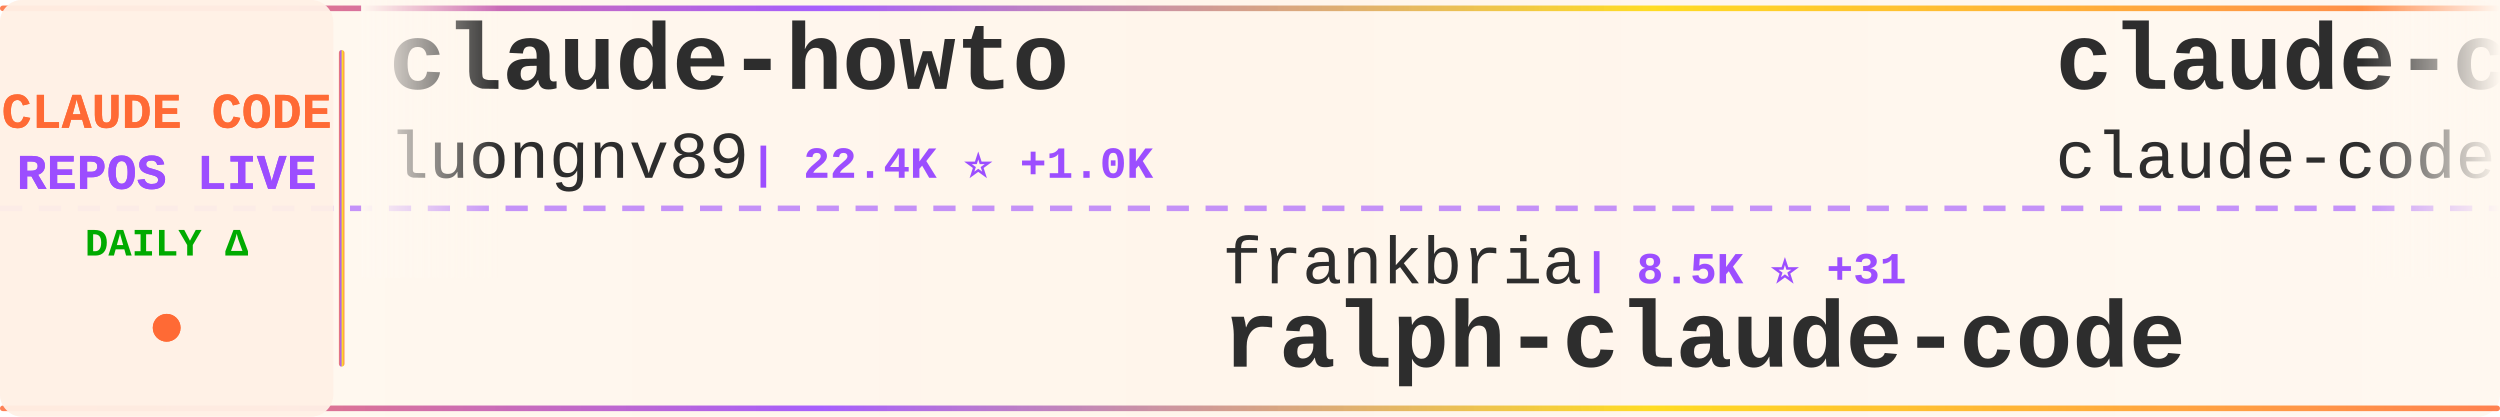
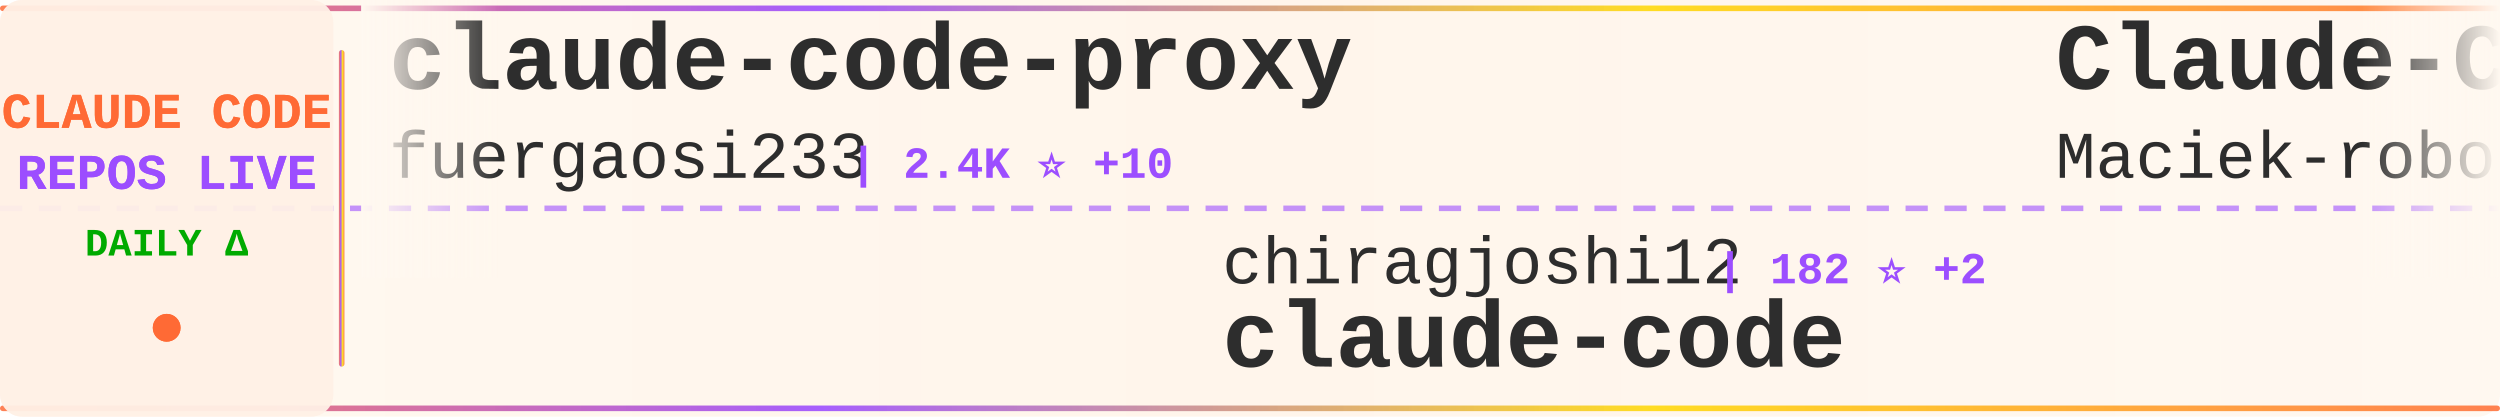
<svg xmlns="http://www.w3.org/2000/svg" width="900" height="150">
  <defs>
    <linearGradient id="tickerBg" x1="0%" y1="0%" x2="100%" y2="0%">
      <stop offset="0%" style="stop-color:#fff8f0;stop-opacity:0.98" />
      <stop offset="50%" style="stop-color:#fff5eb;stop-opacity:1" />
      <stop offset="100%" style="stop-color:#fff8f0;stop-opacity:0.98" />
    </linearGradient>
    <linearGradient id="borderGrad" x1="0%" y1="0%" x2="100%" y2="0%">
      <stop offset="0%" style="stop-color:#FF6B35;stop-opacity:0.85">
        <animate attributeName="stop-opacity" values="0.85;1;0.85" dur="2s" repeatCount="indefinite" />
      </stop>
      <stop offset="33%" style="stop-color:#9C4EFF;stop-opacity:0.9">
        <animate attributeName="stop-opacity" values="0.9;1;0.9" dur="2.2s" repeatCount="indefinite" />
      </stop>
      <stop offset="66%" style="stop-color:#FFD700;stop-opacity:0.85">
        <animate attributeName="stop-opacity" values="0.85;1;0.85" dur="1.8s" repeatCount="indefinite" />
      </stop>
      <stop offset="100%" style="stop-color:#FF6B35;stop-opacity:0.85">
        <animate attributeName="stop-opacity" values="0.85;1;0.85" dur="2s" repeatCount="indefinite" />
      </stop>
    </linearGradient>
    <filter id="textGlow">
      <feGaussianBlur stdDeviation="0.15" result="coloredBlur" />
      <feMerge>
        <feMergeNode in="coloredBlur" />
        <feMergeNode in="SourceGraphic" />
      </feMerge>
    </filter>
    <filter id="metricGlow">
      <feGaussianBlur stdDeviation="0.2" result="coloredBlur" />
      <feMerge>
        <feMergeNode in="coloredBlur" />
        <feMergeNode in="SourceGraphic" />
      </feMerge>
    </filter>
    <linearGradient id="leftFade" x1="0%" y1="0%" x2="100%" y2="0%">
      <stop offset="0%" style="stop-color:#fff8f0;stop-opacity:1" />
      <stop offset="100%" style="stop-color:#fff8f0;stop-opacity:0" />
    </linearGradient>
    <linearGradient id="rightFade" x1="0%" y1="0%" x2="100%" y2="0%">
      <stop offset="0%" style="stop-color:#fff8f0;stop-opacity:0" />
      <stop offset="100%" style="stop-color:#fff8f0;stop-opacity:1" />
    </linearGradient>
  </defs>
  <rect width="900" height="150" fill="url(#tickerBg)" rx="8" />
  <rect x="0" y="2" width="900" height="2" fill="url(#borderGrad)" rx="1" />
  <rect x="0" y="146" width="900" height="2" fill="url(#borderGrad)" rx="1" />
  <line x1="0" y1="75" x2="900" y2="75" stroke="#9C4EFF" stroke-width="2" stroke-dasharray="8 6" opacity="0.6" />
  <rect x="0" y="0" width="120" height="150" fill="#fff0e6" opacity="0.95" rx="8" />
  <text x="60" y="46" font-family="'Courier New', monospace" font-size="18" font-weight="bold" fill="#FF6B35" text-anchor="middle" filter="url(#textGlow)">
    CLAUDE CODE
  </text>
  <text x="60" y="68" font-family="'Courier New', monospace" font-size="18" font-weight="bold" fill="#9C4EFF" text-anchor="middle" filter="url(#textGlow)">
    REPOS LIVE
  </text>
  <text x="60" y="92" font-family="'Courier New', monospace" font-size="14" font-weight="bold" fill="#00aa00" text-anchor="middle">
    DAILY Δ
  </text>
  <circle cx="60" cy="118" r="5" fill="#FF6B35" filter="url(#metricGlow)">
    <animate attributeName="r" values="4;6;4" dur="1.5s" repeatCount="indefinite" />
    <animate attributeName="opacity" values="0.6;1;0.6" dur="1.5s" repeatCount="indefinite" />
  </circle>
  <rect x="122" y="18" width="2" height="114" fill="url(#borderGrad)" rx="1" />
  <clipPath id="tickerClip">
    <rect x="130" y="0" width="770" height="150" />
  </clipPath>
  <g clip-path="url(#tickerClip)">
    <g id="tickerItems">
      <animateTransform attributeName="transform" attributeType="XML" type="translate" from="0 0" to="-3000 0" dur="54s" repeatCount="indefinite" />
      <g transform="translate(0, 0)">
-         <text x="140" y="32" font-family="'Courier New', monospace" font-size="34" font-weight="bold" fill="#2d2d2d">claude-howto</text>
-         <text x="140" y="64" font-family="'Courier New', monospace" font-size="24" font-weight="normal" fill="#2d2d2d" opacity="1.0">luongnv89</text>
-         <text x="270" y="64" font-family="'Courier New', monospace" font-size="16" font-weight="bold" fill="#9C4EFF"> | 22.4K ⭐ +1.0K</text>
+         <text x="140" y="32" font-family="'Courier New', monospace" font-size="34" font-weight="bold" fill="#2d2d2d">claude-code-proxy</text>
+         <text x="140" y="64" font-family="'Courier New', monospace" font-size="24" font-weight="normal" fill="#2d2d2d" opacity="1.0">fuergaosi233</text>
+         <text x="306" y="64" font-family="'Courier New', monospace" font-size="16" font-weight="bold" fill="#9C4EFF"> | 2.4K ⭐ +10</text>
      </g>
      <g transform="translate(300, 0)">
-         <text x="140" y="102" font-family="'Courier New', monospace" font-size="24" font-weight="normal" fill="#2d2d2d" opacity="1.0">frankbria</text>
-         <text x="270" y="102" font-family="'Courier New', monospace" font-size="16" font-weight="bold" fill="#9C4EFF"> | 8.5K ⭐ +31</text>
-         <text x="140" y="132" font-family="'Courier New', monospace" font-size="34" font-weight="bold" fill="#2d2d2d">ralph-claude-code</text>
+         <text x="140" y="102" font-family="'Courier New', monospace" font-size="24" font-weight="normal" fill="#2d2d2d" opacity="1.0">chiragjoshi12</text>
+         <text x="318" y="102" font-family="'Courier New', monospace" font-size="16" font-weight="bold" fill="#9C4EFF"> | 182 ⭐ +2</text>
+         <text x="140" y="132" font-family="'Courier New', monospace" font-size="34" font-weight="bold" fill="#2d2d2d">claude-code</text>
      </g>
      <g transform="translate(600, 0)">
-         <text x="140" y="32" font-family="'Courier New', monospace" font-size="34" font-weight="bold" fill="#2d2d2d">claude-code</text>
-         <text x="140" y="64" font-family="'Courier New', monospace" font-size="24" font-weight="normal" fill="#2d2d2d" opacity="1.0">claude-code-best</text>
-         <text x="354" y="64" font-family="'Courier New', monospace" font-size="16" font-weight="bold" fill="#9C4EFF"> | 14.6K ⭐ +414</text>
+         <text x="140" y="32" font-family="'Courier New', monospace" font-size="34" font-weight="bold" fill="#2d2d2d">Claude-Code-Usage-Monito...</text>
+         <text x="140" y="64" font-family="'Courier New', monospace" font-size="24" font-weight="normal" fill="#2d2d2d" opacity="1.0">Maciek-roboblog</text>
+         <text x="342" y="64" font-family="'Courier New', monospace" font-size="16" font-weight="bold" fill="#9C4EFF"> | 7.4K ⭐ +22</text>
      </g>
      <g transform="translate(900, 0)">
-         <text x="140" y="102" font-family="'Courier New', monospace" font-size="24" font-weight="normal" fill="#2d2d2d" opacity="1.0">shanraisshan</text>
-         <text x="306" y="102" font-family="'Courier New', monospace" font-size="16" font-weight="bold" fill="#9C4EFF"> | 32.8K ⭐ +380</text>
-         <text x="140" y="132" font-family="'Courier New', monospace" font-size="34" font-weight="bold" fill="#2d2d2d">claude-code-best-practic...</text>
+         <text x="140" y="102" font-family="'Courier New', monospace" font-size="24" font-weight="normal" fill="#2d2d2d" opacity="1.0">affaan-m</text>
+         <text x="258" y="102" font-family="'Courier New', monospace" font-size="16" font-weight="bold" fill="#9C4EFF"> | 146.8K ⭐ +2.1K</text>
+         <text x="140" y="132" font-family="'Courier New', monospace" font-size="34" font-weight="bold" fill="#2d2d2d">everything-claude-code</text>
      </g>
      <g transform="translate(1200, 0)">
-         <text x="140" y="32" font-family="'Courier New', monospace" font-size="34" font-weight="bold" fill="#2d2d2d">awesome-claude-code-tool...</text>
-         <text x="140" y="64" font-family="'Courier New', monospace" font-size="24" font-weight="normal" fill="#2d2d2d" opacity="1.0">rohitg00</text>
-         <text x="258" y="64" font-family="'Courier New', monospace" font-size="16" font-weight="bold" fill="#9C4EFF"> | 1.1K ⭐ +22</text>
+         <text x="140" y="32" font-family="'Courier New', monospace" font-size="34" font-weight="bold" fill="#2d2d2d">claude-code</text>
+         <text x="140" y="64" font-family="'Courier New', monospace" font-size="24" font-weight="normal" fill="#2d2d2d" opacity="1.0">isboyjc</text>
+         <text x="246" y="64" font-family="'Courier New', monospace" font-size="16" font-weight="bold" fill="#9C4EFF"> | 136 ⭐ +4</text>
      </g>
      <g transform="translate(1500, 0)">
-         <text x="140" y="102" font-family="'Courier New', monospace" font-size="24" font-weight="normal" fill="#2d2d2d" opacity="1.0">T-Lab-CUHKSZ</text>
-         <text x="306" y="102" font-family="'Courier New', monospace" font-size="16" font-weight="bold" fill="#9C4EFF"> | 285 ⭐ +1</text>
+         <text x="140" y="102" font-family="'Courier New', monospace" font-size="24" font-weight="normal" fill="#2d2d2d" opacity="1.0">1rgs</text>
+         <text x="210" y="102" font-family="'Courier New', monospace" font-size="16" font-weight="bold" fill="#9C4EFF"> | 3.4K ⭐ +8</text>
+         <text x="140" y="132" font-family="'Courier New', monospace" font-size="34" font-weight="bold" fill="#2d2d2d">claude-code-proxy</text>
+       </g>
+       <g transform="translate(1800, 0)">
+         <text x="140" y="32" font-family="'Courier New', monospace" font-size="34" font-weight="bold" fill="#2d2d2d">claurst</text>
+         <text x="140" y="64" font-family="'Courier New', monospace" font-size="24" font-weight="normal" fill="#2d2d2d" opacity="1.0">Kuberwastaken</text>
+         <text x="318" y="64" font-family="'Courier New', monospace" font-size="16" font-weight="bold" fill="#9C4EFF"> | 8.8K ⭐ +100</text>
+       </g>
+       <g transform="translate(2100, 0)">
+         <text x="140" y="102" font-family="'Courier New', monospace" font-size="24" font-weight="normal" fill="#2d2d2d" opacity="1.0">zebbern</text>
+         <text x="246" y="102" font-family="'Courier New', monospace" font-size="16" font-weight="bold" fill="#9C4EFF"> | 3.9K ⭐ +11</text>
+         <text x="140" y="132" font-family="'Courier New', monospace" font-size="34" font-weight="bold" fill="#2d2d2d">claude-code-guide</text>
+       </g>
+       <g transform="translate(2400, 0)">
+         <text x="140" y="32" font-family="'Courier New', monospace" font-size="34" font-weight="bold" fill="#2d2d2d">claude-code-sourcemap</text>
+         <text x="140" y="64" font-family="'Courier New', monospace" font-size="24" font-weight="normal" fill="#2d2d2d" opacity="1.0">ChinaSiro</text>
+         <text x="270" y="64" font-family="'Courier New', monospace" font-size="16" font-weight="bold" fill="#9C4EFF"> | 8.6K ⭐ +64</text>
+       </g>
+       <g transform="translate(2700, 0)">
+         <text x="140" y="102" font-family="'Courier New', monospace" font-size="24" font-weight="normal" fill="#2d2d2d" opacity="1.0">777genius</text>
+         <text x="270" y="102" font-family="'Courier New', monospace" font-size="16" font-weight="bold" fill="#9C4EFF"> | 891 ⭐ +3</text>
+         <text x="140" y="132" font-family="'Courier New', monospace" font-size="34" font-weight="bold" fill="#2d2d2d">claude-code-source-code</text>
+       </g>
+       <g transform="translate(3000, 0)">
+         <text x="140" y="32" font-family="'Courier New', monospace" font-size="34" font-weight="bold" fill="#2d2d2d">claude-code-proxy</text>
+         <text x="140" y="64" font-family="'Courier New', monospace" font-size="24" font-weight="normal" fill="#2d2d2d" opacity="1.0">fuergaosi233</text>
+         <text x="306" y="64" font-family="'Courier New', monospace" font-size="16" font-weight="bold" fill="#9C4EFF"> | 2.4K ⭐ +10</text>
+       </g>
+       <g transform="translate(3300, 0)">
+         <text x="140" y="102" font-family="'Courier New', monospace" font-size="24" font-weight="normal" fill="#2d2d2d" opacity="1.0">chiragjoshi12</text>
+         <text x="318" y="102" font-family="'Courier New', monospace" font-size="16" font-weight="bold" fill="#9C4EFF"> | 182 ⭐ +2</text>
        <text x="140" y="132" font-family="'Courier New', monospace" font-size="34" font-weight="bold" fill="#2d2d2d">claude-code</text>
      </g>
-       <g transform="translate(1800, 0)">
-         <text x="140" y="32" font-family="'Courier New', monospace" font-size="34" font-weight="bold" fill="#2d2d2d">cc-haha</text>
-         <text x="140" y="64" font-family="'Courier New', monospace" font-size="24" font-weight="normal" fill="#2d2d2d" opacity="1.0">NanmiCoder</text>
-         <text x="282" y="64" font-family="'Courier New', monospace" font-size="16" font-weight="bold" fill="#9C4EFF"> | 5.4K ⭐</text>
-       </g>
-       <g transform="translate(2100, 0)">
-         <text x="140" y="102" font-family="'Courier New', monospace" font-size="24" font-weight="normal" fill="#2d2d2d" opacity="1.0">feiskyer</text>
-         <text x="258" y="102" font-family="'Courier New', monospace" font-size="16" font-weight="bold" fill="#9C4EFF"> | 1.4K ⭐ +5</text>
-         <text x="140" y="132" font-family="'Courier New', monospace" font-size="34" font-weight="bold" fill="#2d2d2d">claude-code-settings</text>
-       </g>
-       <g transform="translate(2400, 0)">
-         <text x="140" y="32" font-family="'Courier New', monospace" font-size="34" font-weight="bold" fill="#2d2d2d">claude-code-my-workflow</text>
-         <text x="140" y="64" font-family="'Courier New', monospace" font-size="24" font-weight="normal" fill="#2d2d2d" opacity="1.0">pedrohcgs</text>
-         <text x="270" y="64" font-family="'Courier New', monospace" font-size="16" font-weight="bold" fill="#9C4EFF"> | 856 ⭐ +6</text>
-       </g>
-       <g transform="translate(2700, 0)">
-         <text x="140" y="102" font-family="'Courier New', monospace" font-size="24" font-weight="normal" fill="#2d2d2d" opacity="1.0">disler</text>
-         <text x="234" y="102" font-family="'Courier New', monospace" font-size="16" font-weight="bold" fill="#9C4EFF"> | 3.5K ⭐ +10</text>
-         <text x="140" y="132" font-family="'Courier New', monospace" font-size="34" font-weight="bold" fill="#2d2d2d">claude-code-hooks-master...</text>
-       </g>
-       <g transform="translate(3000, 0)">
-         <text x="140" y="32" font-family="'Courier New', monospace" font-size="34" font-weight="bold" fill="#2d2d2d">claude-howto</text>
-         <text x="140" y="64" font-family="'Courier New', monospace" font-size="24" font-weight="normal" fill="#2d2d2d" opacity="1.0">luongnv89</text>
-         <text x="270" y="64" font-family="'Courier New', monospace" font-size="16" font-weight="bold" fill="#9C4EFF"> | 22.4K ⭐ +1.0K</text>
-       </g>
-       <g transform="translate(3300, 0)">
-         <text x="140" y="102" font-family="'Courier New', monospace" font-size="24" font-weight="normal" fill="#2d2d2d" opacity="1.0">frankbria</text>
-         <text x="270" y="102" font-family="'Courier New', monospace" font-size="16" font-weight="bold" fill="#9C4EFF"> | 8.5K ⭐ +31</text>
-         <text x="140" y="132" font-family="'Courier New', monospace" font-size="34" font-weight="bold" fill="#2d2d2d">ralph-claude-code</text>
-       </g>
      <g transform="translate(3600, 0)">
-         <text x="140" y="32" font-family="'Courier New', monospace" font-size="34" font-weight="bold" fill="#2d2d2d">claude-code</text>
-         <text x="140" y="64" font-family="'Courier New', monospace" font-size="24" font-weight="normal" fill="#2d2d2d" opacity="1.0">claude-code-best</text>
-         <text x="354" y="64" font-family="'Courier New', monospace" font-size="16" font-weight="bold" fill="#9C4EFF"> | 14.6K ⭐ +414</text>
+         <text x="140" y="32" font-family="'Courier New', monospace" font-size="34" font-weight="bold" fill="#2d2d2d">Claude-Code-Usage-Monito...</text>
+         <text x="140" y="64" font-family="'Courier New', monospace" font-size="24" font-weight="normal" fill="#2d2d2d" opacity="1.0">Maciek-roboblog</text>
+         <text x="342" y="64" font-family="'Courier New', monospace" font-size="16" font-weight="bold" fill="#9C4EFF"> | 7.4K ⭐ +22</text>
      </g>
      <g transform="translate(3900, 0)">
-         <text x="140" y="102" font-family="'Courier New', monospace" font-size="24" font-weight="normal" fill="#2d2d2d" opacity="1.0">shanraisshan</text>
-         <text x="306" y="102" font-family="'Courier New', monospace" font-size="16" font-weight="bold" fill="#9C4EFF"> | 32.8K ⭐ +380</text>
-         <text x="140" y="132" font-family="'Courier New', monospace" font-size="34" font-weight="bold" fill="#2d2d2d">claude-code-best-practic...</text>
+         <text x="140" y="102" font-family="'Courier New', monospace" font-size="24" font-weight="normal" fill="#2d2d2d" opacity="1.0">affaan-m</text>
+         <text x="258" y="102" font-family="'Courier New', monospace" font-size="16" font-weight="bold" fill="#9C4EFF"> | 146.8K ⭐ +2.1K</text>
+         <text x="140" y="132" font-family="'Courier New', monospace" font-size="34" font-weight="bold" fill="#2d2d2d">everything-claude-code</text>
      </g>
    </g>
  </g>
  <rect x="130" y="0" width="50" height="100" fill="url(#leftFade)" />
  <rect x="850" y="0" width="50" height="100" fill="url(#rightFade)" />
</svg>
